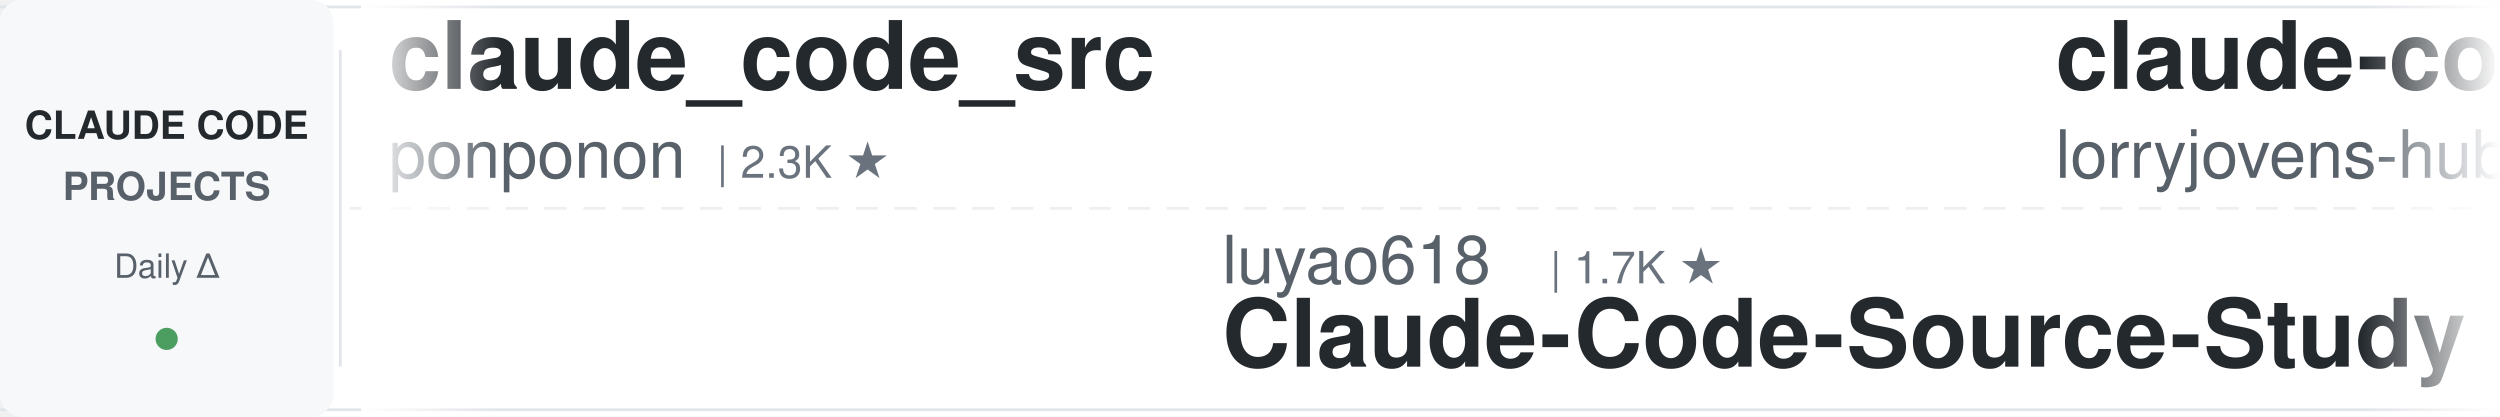
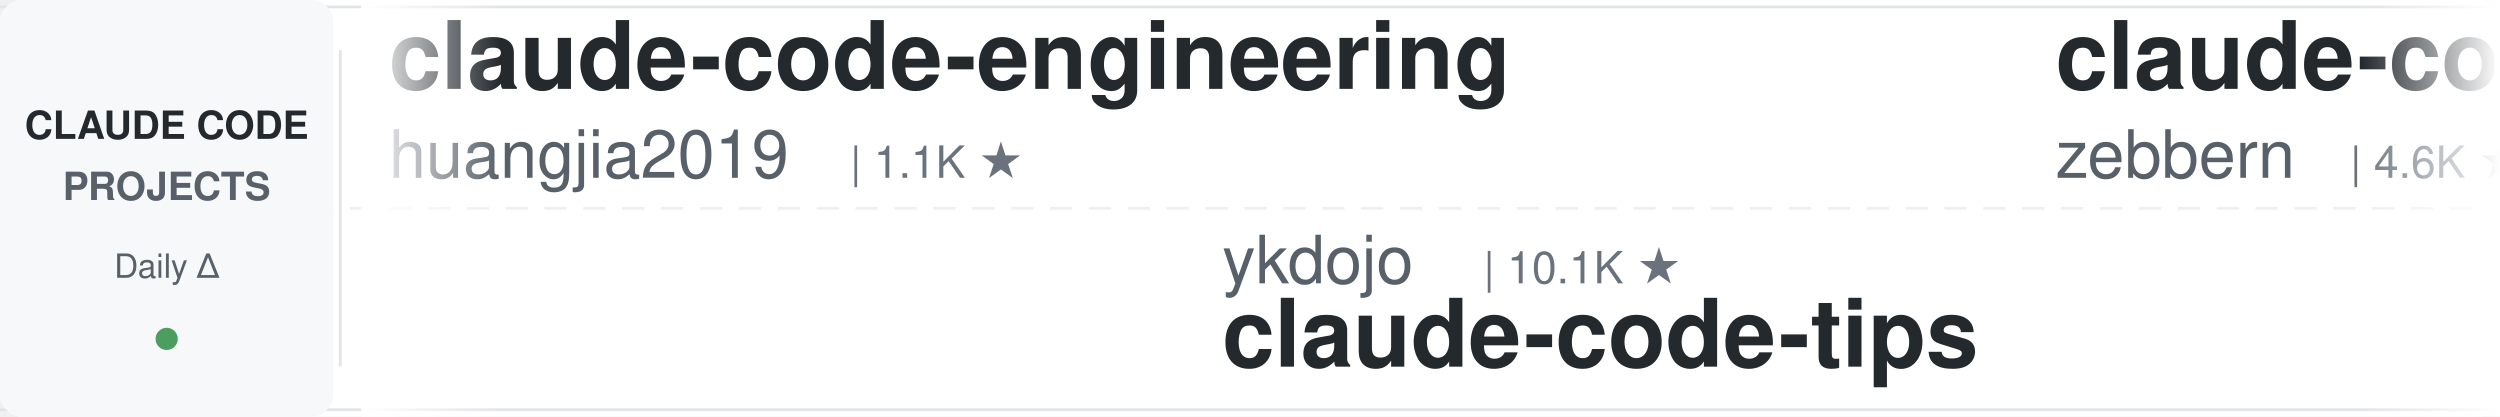
<svg xmlns="http://www.w3.org/2000/svg" width="900" height="150">
  <defs>
    <linearGradient id="leftFade" x1="0%" y1="0%" x2="100%" y2="0%">
      <stop offset="0%" style="stop-color:#ffffff;stop-opacity:1" />
      <stop offset="100%" style="stop-color:#ffffff;stop-opacity:0" />
    </linearGradient>
    <linearGradient id="rightFade" x1="0%" y1="0%" x2="100%" y2="0%">
      <stop offset="0%" style="stop-color:#ffffff;stop-opacity:0" />
      <stop offset="100%" style="stop-color:#ffffff;stop-opacity:1" />
    </linearGradient>
  </defs>
  <rect width="900" height="150" fill="#ffffff" rx="8" />
  <rect x="0" y="2" width="900" height="1" fill="#e1e4e8" />
  <rect x="0" y="147" width="900" height="1" fill="#e1e4e8" />
  <line x1="0" y1="75" x2="900" y2="75" stroke="#e1e4e8" stroke-width="1" stroke-dasharray="8 6" opacity="0.6" />
  <rect x="0" y="0" width="120" height="150" fill="#f6f8fa" rx="8" />
  <text x="60" y="50" font-family="-apple-system, BlinkMacSystemFont, 'Segoe UI', Helvetica, Arial, sans-serif" font-size="14" font-weight="600" fill="#24292e" text-anchor="middle">CLAUDE CODE</text>
  <text x="60" y="72" font-family="-apple-system, BlinkMacSystemFont, 'Segoe UI', Helvetica, Arial, sans-serif" font-size="14" font-weight="600" fill="#586069" text-anchor="middle">PROJECTS</text>
  <text x="60" y="100" font-family="-apple-system, BlinkMacSystemFont, 'Segoe UI', Helvetica, Arial, sans-serif" font-size="12" font-weight="500" fill="#586069" text-anchor="middle">Daily Δ</text>
  <circle cx="60" cy="122" r="4" fill="#22863a" opacity="0.8" />
  <rect x="122" y="18" width="1" height="114" fill="#e1e4e8" />
  <clipPath id="tickerClip">
    <rect x="130" y="0" width="770" height="150" />
  </clipPath>
  <g clip-path="url(#tickerClip)">
    <g id="tickerItems">
      <animateTransform attributeName="transform" attributeType="XML" type="translate" from="0 0" to="-3000 0" dur="54s" repeatCount="indefinite" />
      <g transform="translate(0, 0)">
-         <text x="140" y="32" font-family="-apple-system, BlinkMacSystemFont, 'Segoe UI', Helvetica, Arial, sans-serif" font-size="34" font-weight="600" fill="#24292e">claude_code_src</text>
-         <text x="140" y="64" font-family="-apple-system, BlinkMacSystemFont, 'Segoe UI', Helvetica, Arial, sans-serif" font-size="24" font-weight="400" fill="#586069">ponponon</text>
-         <text x="258" y="64" font-family="-apple-system, BlinkMacSystemFont, 'Segoe UI', Helvetica, Arial, sans-serif" font-size="16" font-weight="500" fill="#6a737d">| 2.3K ★</text>
+         <text x="140" y="32" font-family="-apple-system, BlinkMacSystemFont, 'Segoe UI', Helvetica, Arial, sans-serif" font-size="34" font-weight="600" fill="#24292e">claude-code-engineering</text>
+         <text x="140" y="64" font-family="-apple-system, BlinkMacSystemFont, 'Segoe UI', Helvetica, Arial, sans-serif" font-size="24" font-weight="400" fill="#586069">huangjia2019</text>
+         <text x="306" y="64" font-family="-apple-system, BlinkMacSystemFont, 'Segoe UI', Helvetica, Arial, sans-serif" font-size="16" font-weight="500" fill="#6a737d">| 1.1K ★</text>
      </g>
      <g transform="translate(300, 0)">
-         <text x="140" y="102" font-family="-apple-system, BlinkMacSystemFont, 'Segoe UI', Helvetica, Arial, sans-serif" font-size="24" font-weight="400" fill="#586069">luyao618</text>
-         <text x="258" y="102" font-family="-apple-system, BlinkMacSystemFont, 'Segoe UI', Helvetica, Arial, sans-serif" font-size="16" font-weight="500" fill="#6a737d">| 1.7K ★</text>
-         <text x="140" y="132" font-family="-apple-system, BlinkMacSystemFont, 'Segoe UI', Helvetica, Arial, sans-serif" font-size="34" font-weight="600" fill="#24292e">Claude-Code-Source-Study</text>
+         <text x="140" y="102" font-family="-apple-system, BlinkMacSystemFont, 'Segoe UI', Helvetica, Arial, sans-serif" font-size="24" font-weight="400" fill="#586069">ykdojo</text>
+         <text x="234" y="102" font-family="-apple-system, BlinkMacSystemFont, 'Segoe UI', Helvetica, Arial, sans-serif" font-size="16" font-weight="500" fill="#6a737d">| 10.1K ★</text>
+         <text x="140" y="132" font-family="-apple-system, BlinkMacSystemFont, 'Segoe UI', Helvetica, Arial, sans-serif" font-size="34" font-weight="600" fill="#24292e">claude-code-tips</text>
      </g>
      <g transform="translate(600, 0)">
-         <text x="140" y="32" font-family="-apple-system, BlinkMacSystemFont, 'Segoe UI', Helvetica, Arial, sans-serif" font-size="34" font-weight="600" fill="#24292e">claude-code-rust</text>
-         <text x="140" y="64" font-family="-apple-system, BlinkMacSystemFont, 'Segoe UI', Helvetica, Arial, sans-serif" font-size="24" font-weight="400" fill="#586069">lorryjovens-hub</text>
-         <text x="342" y="64" font-family="-apple-system, BlinkMacSystemFont, 'Segoe UI', Helvetica, Arial, sans-serif" font-size="16" font-weight="500" fill="#6a737d">| 1.7K ★</text>
+         <text x="140" y="32" font-family="-apple-system, BlinkMacSystemFont, 'Segoe UI', Helvetica, Arial, sans-serif" font-size="34" font-weight="600" fill="#24292e">claude-code-guide</text>
+         <text x="140" y="64" font-family="-apple-system, BlinkMacSystemFont, 'Segoe UI', Helvetica, Arial, sans-serif" font-size="24" font-weight="400" fill="#586069">zebbern</text>
+         <text x="246" y="64" font-family="-apple-system, BlinkMacSystemFont, 'Segoe UI', Helvetica, Arial, sans-serif" font-size="16" font-weight="500" fill="#6a737d">| 4.6K ★</text>
      </g>
      <g transform="translate(900, 0)">
-         <text x="140" y="102" font-family="-apple-system, BlinkMacSystemFont, 'Segoe UI', Helvetica, Arial, sans-serif" font-size="24" font-weight="400" fill="#586069">liuup</text>
-         <text x="222" y="102" font-family="-apple-system, BlinkMacSystemFont, 'Segoe UI', Helvetica, Arial, sans-serif" font-size="16" font-weight="500" fill="#6a737d">| 3.9K ★</text>
-         <text x="140" y="132" font-family="-apple-system, BlinkMacSystemFont, 'Segoe UI', Helvetica, Arial, sans-serif" font-size="34" font-weight="600" fill="#24292e">claude-code-analysis</text>
+         <text x="140" y="102" font-family="-apple-system, BlinkMacSystemFont, 'Segoe UI', Helvetica, Arial, sans-serif" font-size="24" font-weight="400" fill="#586069">nicedreamzapp</text>
+         <text x="318" y="102" font-family="-apple-system, BlinkMacSystemFont, 'Segoe UI', Helvetica, Arial, sans-serif" font-size="16" font-weight="500" fill="#6a737d">| 3.3K ★</text>
+         <text x="140" y="132" font-family="-apple-system, BlinkMacSystemFont, 'Segoe UI', Helvetica, Arial, sans-serif" font-size="34" font-weight="600" fill="#24292e">claude-code-local</text>
      </g>
      <g transform="translate(1200, 0)">
-         <text x="140" y="32" font-family="-apple-system, BlinkMacSystemFont, 'Segoe UI', Helvetica, Arial, sans-serif" font-size="34" font-weight="600" fill="#24292e">oh-my-claudecode</text>
-         <text x="140" y="64" font-family="-apple-system, BlinkMacSystemFont, 'Segoe UI', Helvetica, Arial, sans-serif" font-size="24" font-weight="400" fill="#586069">Yeachan-Heo</text>
-         <text x="294" y="64" font-family="-apple-system, BlinkMacSystemFont, 'Segoe UI', Helvetica, Arial, sans-serif" font-size="16" font-weight="500" fill="#6a737d">| 39.1K ★</text>
+         <text x="140" y="32" font-family="-apple-system, BlinkMacSystemFont, 'Segoe UI', Helvetica, Arial, sans-serif" font-size="34" font-weight="600" fill="#24292e">Open-ClaudeCode</text>
+         <text x="140" y="64" font-family="-apple-system, BlinkMacSystemFont, 'Segoe UI', Helvetica, Arial, sans-serif" font-size="24" font-weight="400" fill="#586069">LING71671</text>
+         <text x="270" y="64" font-family="-apple-system, BlinkMacSystemFont, 'Segoe UI', Helvetica, Arial, sans-serif" font-size="16" font-weight="500" fill="#6a737d">| 950 ★</text>
      </g>
      <g transform="translate(1500, 0)">
+         <text x="140" y="102" font-family="-apple-system, BlinkMacSystemFont, 'Segoe UI', Helvetica, Arial, sans-serif" font-size="24" font-weight="400" fill="#586069">andrew-kramer-inno</text>
+         <text x="378" y="102" font-family="-apple-system, BlinkMacSystemFont, 'Segoe UI', Helvetica, Arial, sans-serif" font-size="16" font-weight="500" fill="#6a737d">| 596 ★</text>
+         <text x="140" y="132" font-family="-apple-system, BlinkMacSystemFont, 'Segoe UI', Helvetica, Arial, sans-serif" font-size="34" font-weight="600" fill="#24292e">claude-code-source-build</text>
+       </g>
+       <g transform="translate(1800, 0)">
+         <text x="140" y="32" font-family="-apple-system, BlinkMacSystemFont, 'Segoe UI', Helvetica, Arial, sans-serif" font-size="34" font-weight="600" fill="#24292e">claude-code-workflows</text>
+         <text x="140" y="64" font-family="-apple-system, BlinkMacSystemFont, 'Segoe UI', Helvetica, Arial, sans-serif" font-size="24" font-weight="400" fill="#586069">OneRedOak</text>
+         <text x="270" y="64" font-family="-apple-system, BlinkMacSystemFont, 'Segoe UI', Helvetica, Arial, sans-serif" font-size="16" font-weight="500" fill="#6a737d">| 3.9K ★</text>
+       </g>
+       <g transform="translate(2100, 0)">
        <text x="140" y="102" font-family="-apple-system, BlinkMacSystemFont, 'Segoe UI', Helvetica, Arial, sans-serif" font-size="24" font-weight="400" fill="#586069">Windy3f3f3f3f</text>
        <text x="318" y="102" font-family="-apple-system, BlinkMacSystemFont, 'Segoe UI', Helvetica, Arial, sans-serif" font-size="16" font-weight="500" fill="#6a737d">| 3.6K ★</text>
        <text x="140" y="132" font-family="-apple-system, BlinkMacSystemFont, 'Segoe UI', Helvetica, Arial, sans-serif" font-size="34" font-weight="600" fill="#24292e">how-claude-code-works</text>
      </g>
-       <g transform="translate(1800, 0)">
-         <text x="140" y="32" font-family="-apple-system, BlinkMacSystemFont, 'Segoe UI', Helvetica, Arial, sans-serif" font-size="34" font-weight="600" fill="#24292e">claude-code-action</text>
-         <text x="140" y="64" font-family="-apple-system, BlinkMacSystemFont, 'Segoe UI', Helvetica, Arial, sans-serif" font-size="24" font-weight="400" fill="#586069">anthropics</text>
-         <text x="282" y="64" font-family="-apple-system, BlinkMacSystemFont, 'Segoe UI', Helvetica, Arial, sans-serif" font-size="16" font-weight="500" fill="#6a737d">| 8.8K ★</text>
-       </g>
-       <g transform="translate(2100, 0)">
-         <text x="140" y="102" font-family="-apple-system, BlinkMacSystemFont, 'Segoe UI', Helvetica, Arial, sans-serif" font-size="24" font-weight="400" fill="#586069">OneRedOak</text>
-         <text x="270" y="102" font-family="-apple-system, BlinkMacSystemFont, 'Segoe UI', Helvetica, Arial, sans-serif" font-size="16" font-weight="500" fill="#6a737d">| 3.9K ★</text>
-         <text x="140" y="132" font-family="-apple-system, BlinkMacSystemFont, 'Segoe UI', Helvetica, Arial, sans-serif" font-size="34" font-weight="600" fill="#24292e">claude-code-workflows</text>
-       </g>
      <g transform="translate(2400, 0)">
-         <text x="140" y="32" font-family="-apple-system, BlinkMacSystemFont, 'Segoe UI', Helvetica, Arial, sans-serif" font-size="34" font-weight="600" fill="#24292e">awesome-claude-code-suba...</text>
-         <text x="140" y="64" font-family="-apple-system, BlinkMacSystemFont, 'Segoe UI', Helvetica, Arial, sans-serif" font-size="24" font-weight="400" fill="#586069">VoltAgent</text>
-         <text x="270" y="64" font-family="-apple-system, BlinkMacSystemFont, 'Segoe UI', Helvetica, Arial, sans-serif" font-size="16" font-weight="500" fill="#6a737d">| 25.0K ★</text>
+         <text x="140" y="32" font-family="-apple-system, BlinkMacSystemFont, 'Segoe UI', Helvetica, Arial, sans-serif" font-size="34" font-weight="600" fill="#24292e">pi-vs-claude-code</text>
+         <text x="140" y="64" font-family="-apple-system, BlinkMacSystemFont, 'Segoe UI', Helvetica, Arial, sans-serif" font-size="24" font-weight="400" fill="#586069">disler</text>
+         <text x="234" y="64" font-family="-apple-system, BlinkMacSystemFont, 'Segoe UI', Helvetica, Arial, sans-serif" font-size="16" font-weight="500" fill="#6a737d">| 1.7K ★</text>
      </g>
      <g transform="translate(2700, 0)">
-         <text x="140" y="102" font-family="-apple-system, BlinkMacSystemFont, 'Segoe UI', Helvetica, Arial, sans-serif" font-size="24" font-weight="400" fill="#586069">edmund-io</text>
-         <text x="270" y="102" font-family="-apple-system, BlinkMacSystemFont, 'Segoe UI', Helvetica, Arial, sans-serif" font-size="16" font-weight="500" fill="#6a737d">| 1.5K ★</text>
-         <text x="140" y="132" font-family="-apple-system, BlinkMacSystemFont, 'Segoe UI', Helvetica, Arial, sans-serif" font-size="34" font-weight="600" fill="#24292e">edmunds-claude-code</text>
+         <text x="140" y="102" font-family="-apple-system, BlinkMacSystemFont, 'Segoe UI', Helvetica, Arial, sans-serif" font-size="24" font-weight="400" fill="#586069">shareAI-lab</text>
+         <text x="294" y="102" font-family="-apple-system, BlinkMacSystemFont, 'Segoe UI', Helvetica, Arial, sans-serif" font-size="16" font-weight="500" fill="#6a737d">| 76.5K ★</text>
+         <text x="140" y="132" font-family="-apple-system, BlinkMacSystemFont, 'Segoe UI', Helvetica, Arial, sans-serif" font-size="34" font-weight="600" fill="#24292e">learn-claude-code</text>
      </g>
      <g transform="translate(3000, 0)">
-         <text x="140" y="32" font-family="-apple-system, BlinkMacSystemFont, 'Segoe UI', Helvetica, Arial, sans-serif" font-size="34" font-weight="600" fill="#24292e">claude_code_src</text>
-         <text x="140" y="64" font-family="-apple-system, BlinkMacSystemFont, 'Segoe UI', Helvetica, Arial, sans-serif" font-size="24" font-weight="400" fill="#586069">ponponon</text>
-         <text x="258" y="64" font-family="-apple-system, BlinkMacSystemFont, 'Segoe UI', Helvetica, Arial, sans-serif" font-size="16" font-weight="500" fill="#6a737d">| 2.3K ★</text>
+         <text x="140" y="32" font-family="-apple-system, BlinkMacSystemFont, 'Segoe UI', Helvetica, Arial, sans-serif" font-size="34" font-weight="600" fill="#24292e">claude-code-engineering</text>
+         <text x="140" y="64" font-family="-apple-system, BlinkMacSystemFont, 'Segoe UI', Helvetica, Arial, sans-serif" font-size="24" font-weight="400" fill="#586069">huangjia2019</text>
+         <text x="306" y="64" font-family="-apple-system, BlinkMacSystemFont, 'Segoe UI', Helvetica, Arial, sans-serif" font-size="16" font-weight="500" fill="#6a737d">| 1.1K ★</text>
      </g>
      <g transform="translate(3300, 0)">
-         <text x="140" y="102" font-family="-apple-system, BlinkMacSystemFont, 'Segoe UI', Helvetica, Arial, sans-serif" font-size="24" font-weight="400" fill="#586069">luyao618</text>
-         <text x="258" y="102" font-family="-apple-system, BlinkMacSystemFont, 'Segoe UI', Helvetica, Arial, sans-serif" font-size="16" font-weight="500" fill="#6a737d">| 1.7K ★</text>
-         <text x="140" y="132" font-family="-apple-system, BlinkMacSystemFont, 'Segoe UI', Helvetica, Arial, sans-serif" font-size="34" font-weight="600" fill="#24292e">Claude-Code-Source-Study</text>
+         <text x="140" y="102" font-family="-apple-system, BlinkMacSystemFont, 'Segoe UI', Helvetica, Arial, sans-serif" font-size="24" font-weight="400" fill="#586069">ykdojo</text>
+         <text x="234" y="102" font-family="-apple-system, BlinkMacSystemFont, 'Segoe UI', Helvetica, Arial, sans-serif" font-size="16" font-weight="500" fill="#6a737d">| 10.1K ★</text>
+         <text x="140" y="132" font-family="-apple-system, BlinkMacSystemFont, 'Segoe UI', Helvetica, Arial, sans-serif" font-size="34" font-weight="600" fill="#24292e">claude-code-tips</text>
      </g>
      <g transform="translate(3600, 0)">
-         <text x="140" y="32" font-family="-apple-system, BlinkMacSystemFont, 'Segoe UI', Helvetica, Arial, sans-serif" font-size="34" font-weight="600" fill="#24292e">claude-code-rust</text>
-         <text x="140" y="64" font-family="-apple-system, BlinkMacSystemFont, 'Segoe UI', Helvetica, Arial, sans-serif" font-size="24" font-weight="400" fill="#586069">lorryjovens-hub</text>
-         <text x="342" y="64" font-family="-apple-system, BlinkMacSystemFont, 'Segoe UI', Helvetica, Arial, sans-serif" font-size="16" font-weight="500" fill="#6a737d">| 1.7K ★</text>
+         <text x="140" y="32" font-family="-apple-system, BlinkMacSystemFont, 'Segoe UI', Helvetica, Arial, sans-serif" font-size="34" font-weight="600" fill="#24292e">claude-code-guide</text>
+         <text x="140" y="64" font-family="-apple-system, BlinkMacSystemFont, 'Segoe UI', Helvetica, Arial, sans-serif" font-size="24" font-weight="400" fill="#586069">zebbern</text>
+         <text x="246" y="64" font-family="-apple-system, BlinkMacSystemFont, 'Segoe UI', Helvetica, Arial, sans-serif" font-size="16" font-weight="500" fill="#6a737d">| 4.6K ★</text>
      </g>
      <g transform="translate(3900, 0)">
-         <text x="140" y="102" font-family="-apple-system, BlinkMacSystemFont, 'Segoe UI', Helvetica, Arial, sans-serif" font-size="24" font-weight="400" fill="#586069">liuup</text>
-         <text x="222" y="102" font-family="-apple-system, BlinkMacSystemFont, 'Segoe UI', Helvetica, Arial, sans-serif" font-size="16" font-weight="500" fill="#6a737d">| 3.9K ★</text>
-         <text x="140" y="132" font-family="-apple-system, BlinkMacSystemFont, 'Segoe UI', Helvetica, Arial, sans-serif" font-size="34" font-weight="600" fill="#24292e">claude-code-analysis</text>
+         <text x="140" y="102" font-family="-apple-system, BlinkMacSystemFont, 'Segoe UI', Helvetica, Arial, sans-serif" font-size="24" font-weight="400" fill="#586069">nicedreamzapp</text>
+         <text x="318" y="102" font-family="-apple-system, BlinkMacSystemFont, 'Segoe UI', Helvetica, Arial, sans-serif" font-size="16" font-weight="500" fill="#6a737d">| 3.3K ★</text>
+         <text x="140" y="132" font-family="-apple-system, BlinkMacSystemFont, 'Segoe UI', Helvetica, Arial, sans-serif" font-size="34" font-weight="600" fill="#24292e">claude-code-local</text>
      </g>
    </g>
  </g>
  <rect x="130" y="0" width="50" height="150" fill="url(#leftFade)" />
  <rect x="850" y="0" width="50" height="150" fill="url(#rightFade)" />
</svg>
